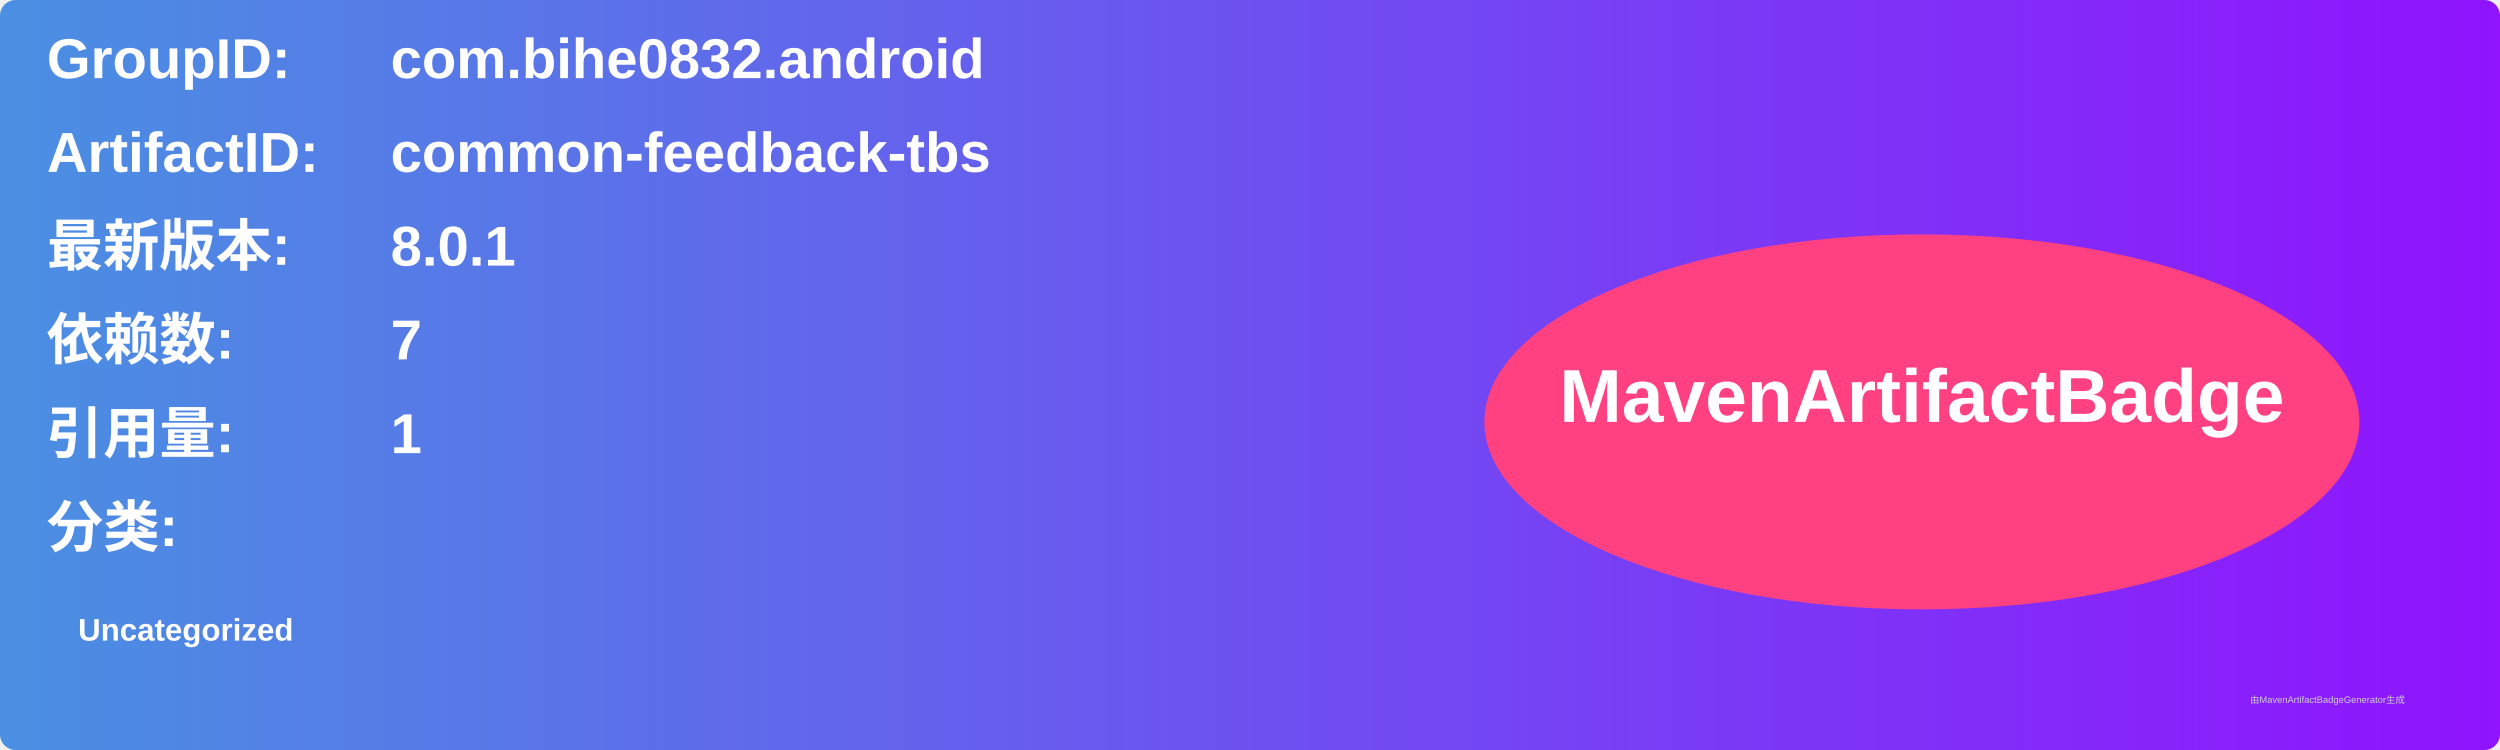
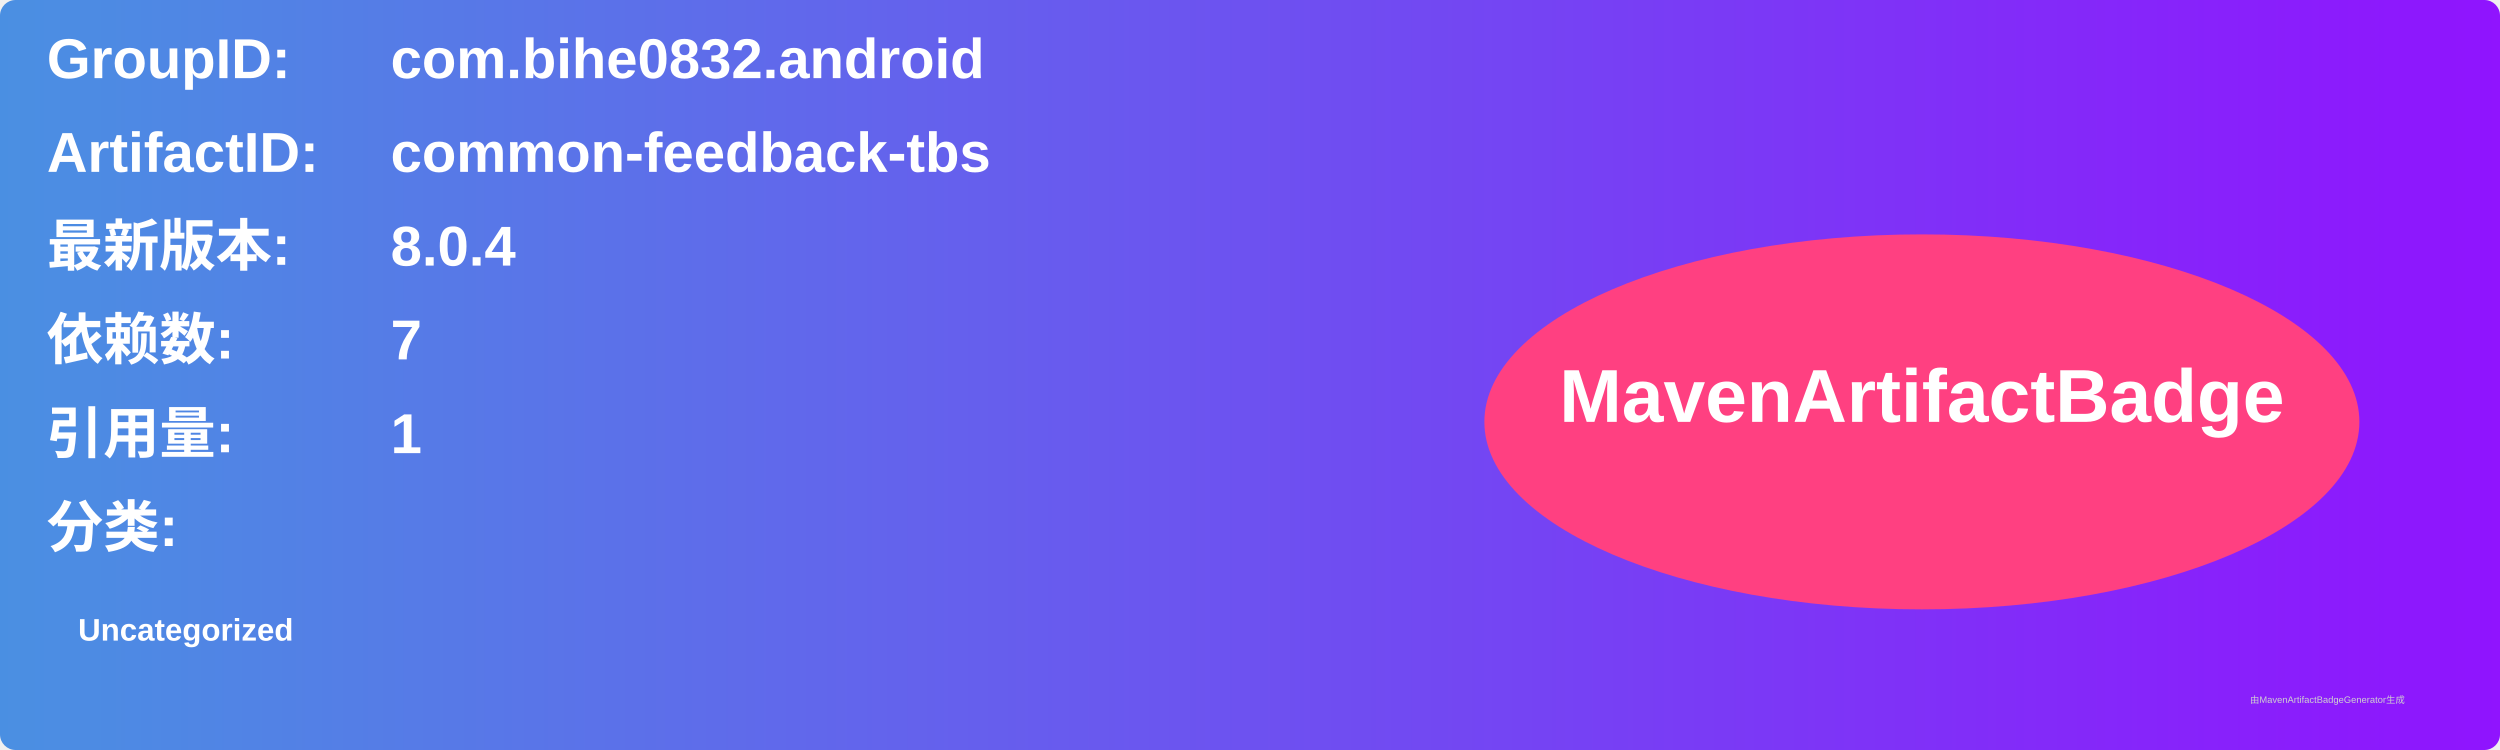
<svg xmlns="http://www.w3.org/2000/svg" width="800" height="240" viewBox="0 0 800 240">
  <linearGradient id="grad" x1="0%" y1="0%" x2="100%" y2="0%">
    <stop offset="0%" stop-color="#4a90e2" />
    <stop offset="100%" stop-color="#9013fe" />
  </linearGradient>
  <rect width="100%" height="100%" rx="5" ry="5" fill="url(#grad)" />
  <g transform="translate(15, 15)">
    <text x="0" y="10" font-family="Arial" font-size="18" fill="white" font-weight="bold" width="260">GroupID:</text>
    <text x="110" y="10" font-family="Arial" font-size="18" fill="white" font-weight="bold" width="460">com.bihe0832.android</text>
    <text x="0" y="40" font-family="Arial" font-size="18" fill="white" font-weight="bold" width="260">ArtifactID:</text>
    <text x="110" y="40" font-family="Arial" font-size="18" fill="white" font-weight="bold" width="460">common-feedback-tbs</text>
    <text x="0" y="70" font-family="Arial" font-size="18" fill="white" font-weight="bold">最新版本:</text>
    <text x="110" y="70" font-family="Arial" font-size="18" fill="white" font-weight="bold">
-       <tspan font-weight="bold">8.0.1</tspan>
+       <tspan font-weight="bold">8.0.4</tspan>
    </text>
    <text x="0" y="100" font-family="Arial" font-size="18" fill="white" font-weight="bold">依赖数: </text>
    <text x="110" y="100" font-family="Arial" font-size="18" fill="white">
      <tspan font-weight="bold">7</tspan>
    </text>
    <text x="0" y="130" font-family="Arial" font-size="18" fill="white" font-weight="bold">引用量: </text>
    <text x="110" y="130" font-family="Arial" font-size="18" fill="white">
      <tspan font-weight="bold">1</tspan>
    </text>
    <text x="0" y="160" font-family="Arial" font-size="18" fill="white" font-weight="bold">分类:</text>
    <text x="10" y="190" font-family="Arial" font-size="10" fill="white">
      <tspan font-weight="bold">Uncategorized</tspan>
    </text>
    <ellipse cx="600" cy="120" rx="140" ry="60" fill="#ff4081" />
    <text x="600" y="120" text-anchor="middle" font-family="Arial" font-size="24" fill="white" font-weight="bold">MavenArtifactBadge</text>
  </g>
  <text x="720" y="225" font-family="Arial" font-size="3" fill="#d0d0d0">由MavenArtifactBadgeGenerator生成</text>
</svg>
